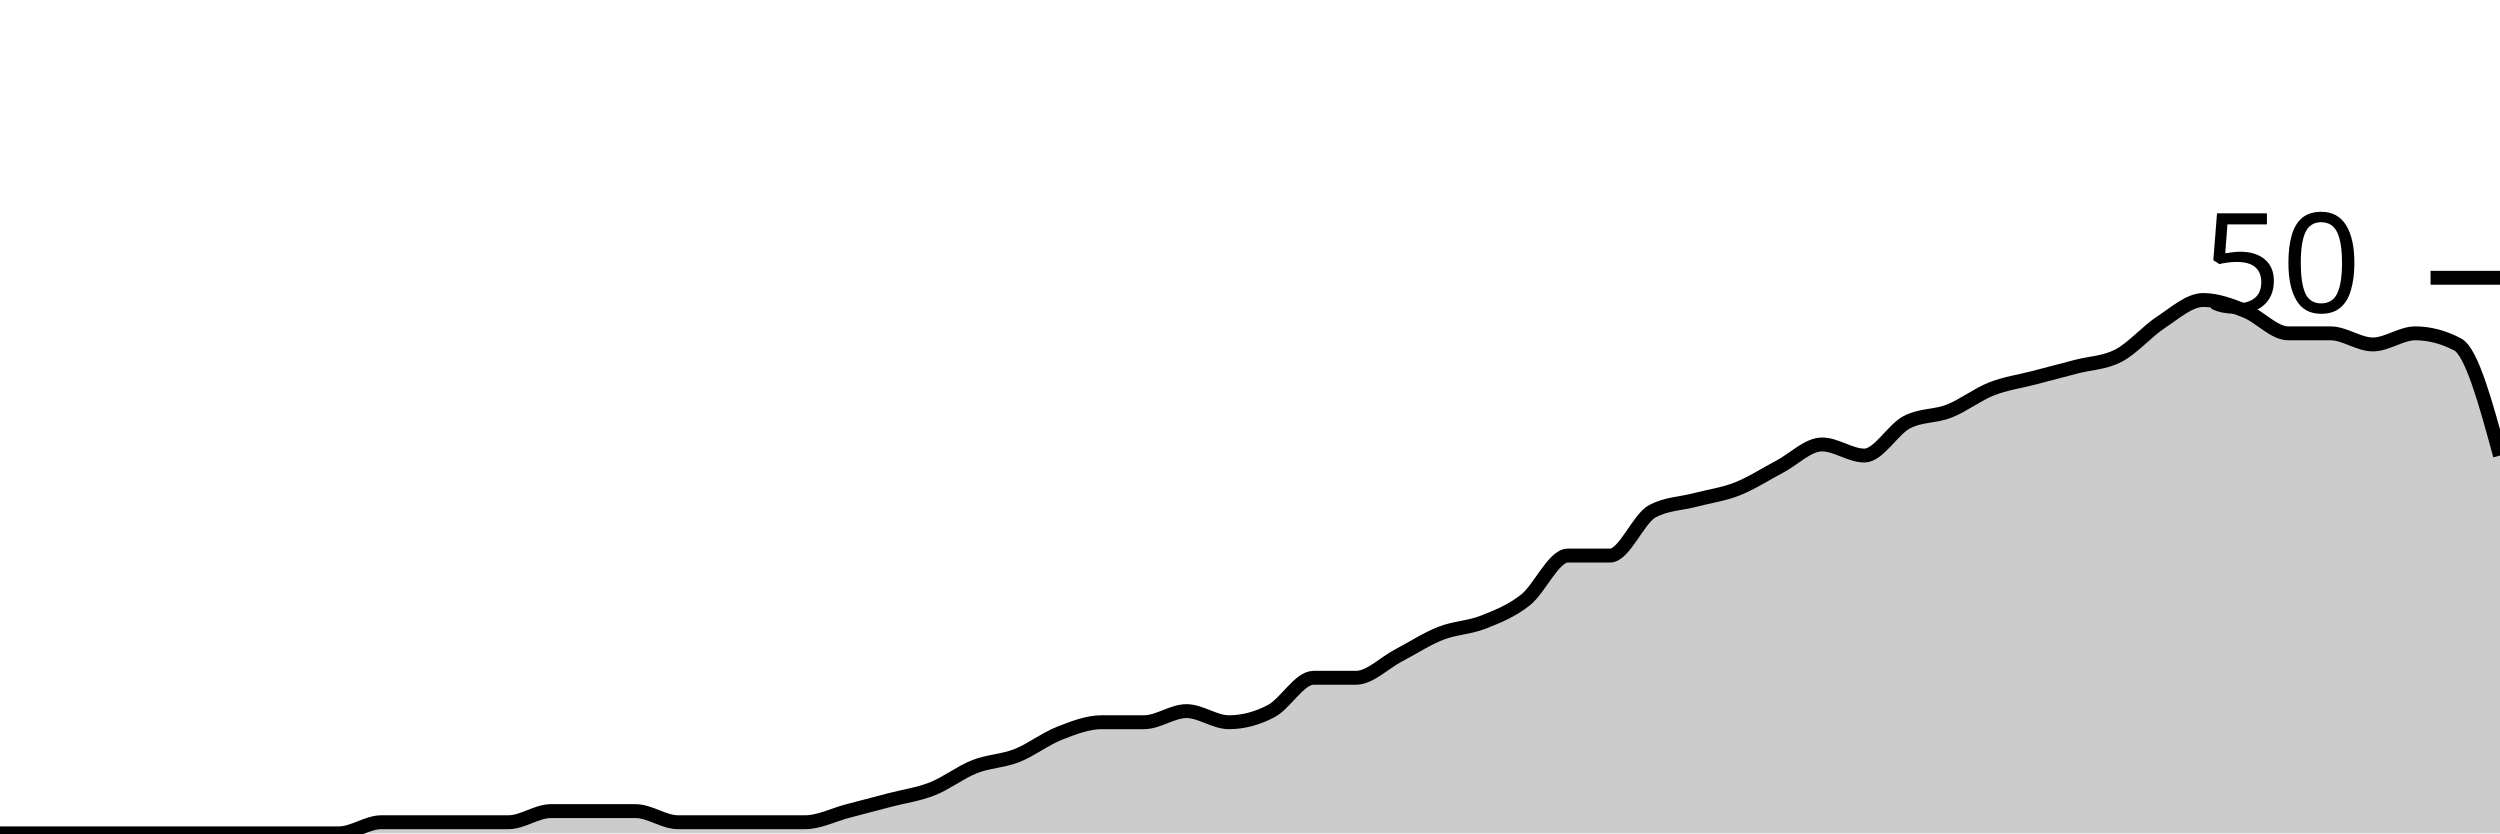
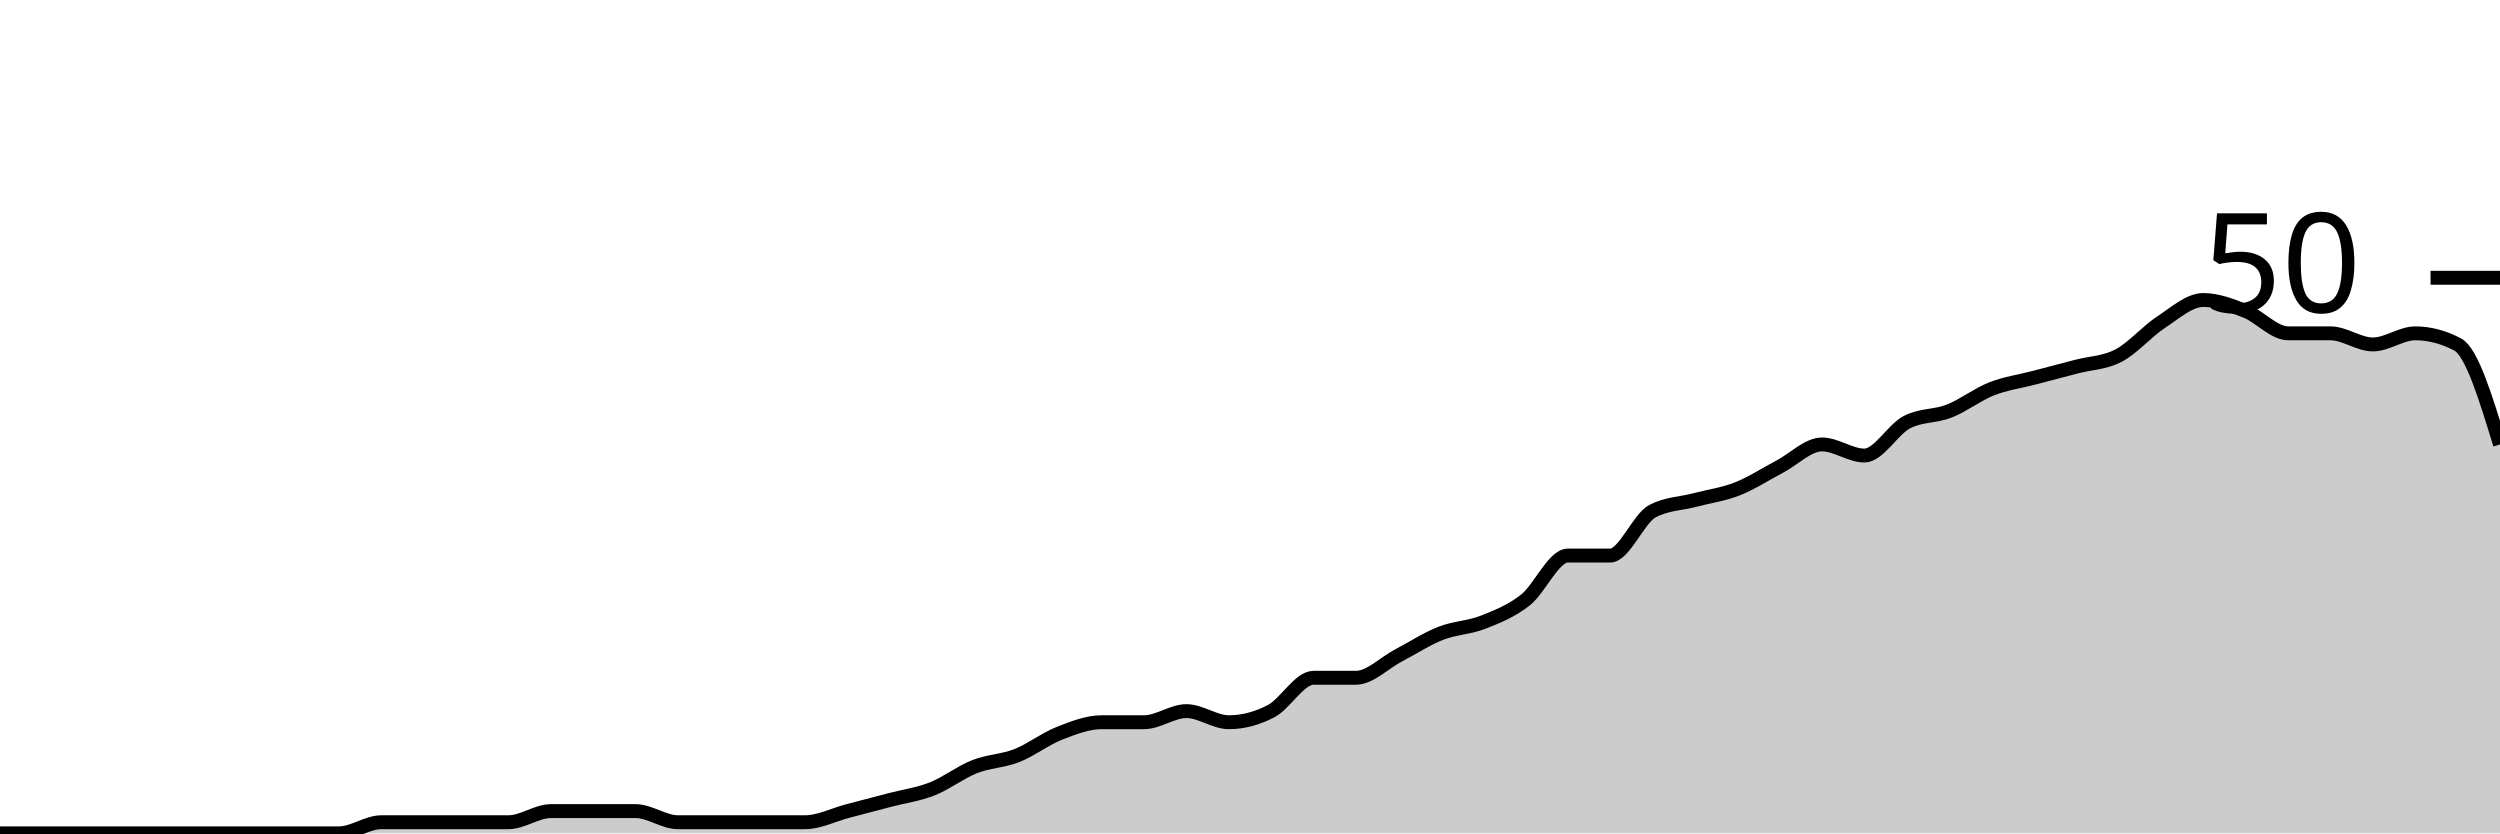
<svg xmlns="http://www.w3.org/2000/svg" viewBox="0 0 180 60">
  <g transform="translate(0,20)">
-     <path class="area" fill="rgba(0, 0, 0, 0.2)" d="M0,40C1.017,40,2.034,40,3.051,40C4.068,40,5.085,40,6.102,40C7.119,40,8.136,40,9.153,40C10.169,40,11.186,40,12.203,40C13.22,40,14.237,40,15.254,40C16.271,40,17.288,40,18.305,40C19.322,40,20.339,40,21.356,40C22.373,40,23.39,40,24.407,40C25.424,40,26.441,39.2,27.458,39.2C28.475,39.2,29.492,39.2,30.508,39.2C31.525,39.2,32.542,39.2,33.559,39.2C34.576,39.2,35.593,39.2,36.61,39.2C37.627,39.2,38.644,38.4,39.661,38.4C40.678,38.4,41.695,38.4,42.712,38.4C43.729,38.4,44.746,38.4,45.763,38.4C46.78,38.4,47.797,39.2,48.814,39.2C49.831,39.2,50.847,39.2,51.864,39.2C52.881,39.2,53.898,39.2,54.915,39.2C55.932,39.2,56.949,39.2,57.966,39.2C58.983,39.2,60,38.667,61.017,38.4C62.034,38.133,63.051,37.867,64.068,37.6C65.085,37.333,66.102,37.2,67.119,36.8C68.136,36.4,69.153,35.6,70.169,35.2C71.186,34.8,72.203,34.8,73.22,34.4C74.237,34,75.254,33.2,76.271,32.8C77.288,32.4,78.305,32,79.322,32C80.339,32,81.356,32,82.373,32C83.39,32,84.407,31.2,85.424,31.2C86.441,31.2,87.458,32,88.475,32C89.492,32,90.508,31.733,91.525,31.2C92.542,30.667,93.559,28.8,94.576,28.8C95.593,28.8,96.61,28.8,97.627,28.8C98.644,28.8,99.661,27.733,100.678,27.2C101.695,26.667,102.712,26,103.729,25.6C104.746,25.2,105.763,25.2,106.78,24.8C107.797,24.4,108.814,24,109.831,23.2C110.847,22.4,111.864,20,112.881,20C113.898,20,114.915,20,115.932,20C116.949,20,117.966,17.333,118.983,16.8C120,16.267,121.017,16.267,122.034,16C123.051,15.733,124.068,15.6,125.085,15.2C126.102,14.8,127.119,14.133,128.136,13.6C129.153,13.067,130.169,12,131.186,12C132.203,12,133.22,12.8,134.237,12.8C135.254,12.8,136.271,10.933,137.288,10.4C138.305,9.867,139.322,10,140.339,9.6C141.356,9.2,142.373,8.4,143.39,8C144.407,7.6,145.424,7.467,146.441,7.2C147.458,6.933,148.475,6.667,149.492,6.4C150.508,6.133,151.525,6.133,152.542,5.6C153.559,5.067,154.576,3.867,155.593,3.2C156.61,2.533,157.627,1.6,158.644,1.6C159.661,1.6,160.678,2,161.695,2.4C162.712,2.8,163.729,4,164.746,4C165.763,4,166.78,4,167.797,4C168.814,4,169.831,4.8,170.847,4.8C171.864,4.8,172.881,4,173.898,4C174.915,4,175.932,4.267,176.949,4.8C177.966,5.333,178.983,9.067,180,12.8L180,40C178.983,40,177.966,40,176.949,40C175.932,40,174.915,40,173.898,40C172.881,40,171.864,40,170.847,40C169.831,40,168.814,40,167.797,40C166.78,40,165.763,40,164.746,40C163.729,40,162.712,40,161.695,40C160.678,40,159.661,40,158.644,40C157.627,40,156.61,40,155.593,40C154.576,40,153.559,40,152.542,40C151.525,40,150.508,40,149.492,40C148.475,40,147.458,40,146.441,40C145.424,40,144.407,40,143.39,40C142.373,40,141.356,40,140.339,40C139.322,40,138.305,40,137.288,40C136.271,40,135.254,40,134.237,40C133.22,40,132.203,40,131.186,40C130.169,40,129.153,40,128.136,40C127.119,40,126.102,40,125.085,40C124.068,40,123.051,40,122.034,40C121.017,40,120,40,118.983,40C117.966,40,116.949,40,115.932,40C114.915,40,113.898,40,112.881,40C111.864,40,110.847,40,109.831,40C108.814,40,107.797,40,106.78,40C105.763,40,104.746,40,103.729,40C102.712,40,101.695,40,100.678,40C99.661,40,98.644,40,97.627,40C96.61,40,95.593,40,94.576,40C93.559,40,92.542,40,91.525,40C90.508,40,89.492,40,88.475,40C87.458,40,86.441,40,85.424,40C84.407,40,83.39,40,82.373,40C81.356,40,80.339,40,79.322,40C78.305,40,77.288,40,76.271,40C75.254,40,74.237,40,73.22,40C72.203,40,71.186,40,70.169,40C69.153,40,68.136,40,67.119,40C66.102,40,65.085,40,64.068,40C63.051,40,62.034,40,61.017,40C60,40,58.983,40,57.966,40C56.949,40,55.932,40,54.915,40C53.898,40,52.881,40,51.864,40C50.847,40,49.831,40,48.814,40C47.797,40,46.78,40,45.763,40C44.746,40,43.729,40,42.712,40C41.695,40,40.678,40,39.661,40C38.644,40,37.627,40,36.61,40C35.593,40,34.576,40,33.559,40C32.542,40,31.525,40,30.508,40C29.492,40,28.475,40,27.458,40C26.441,40,25.424,40,24.407,40C23.39,40,22.373,40,21.356,40C20.339,40,19.322,40,18.305,40C17.288,40,16.271,40,15.254,40C14.237,40,13.22,40,12.203,40C11.186,40,10.169,40,9.153,40C8.136,40,7.119,40,6.102,40C5.085,40,4.068,40,3.051,40C2.034,40,1.017,40,0,40Z" />
-     <path class="line" stroke="black" fill="none" d="M0,40C1.017,40,2.034,40,3.051,40C4.068,40,5.085,40,6.102,40C7.119,40,8.136,40,9.153,40C10.169,40,11.186,40,12.203,40C13.22,40,14.237,40,15.254,40C16.271,40,17.288,40,18.305,40C19.322,40,20.339,40,21.356,40C22.373,40,23.39,40,24.407,40C25.424,40,26.441,39.2,27.458,39.2C28.475,39.2,29.492,39.2,30.508,39.2C31.525,39.2,32.542,39.2,33.559,39.2C34.576,39.2,35.593,39.2,36.61,39.2C37.627,39.2,38.644,38.4,39.661,38.4C40.678,38.4,41.695,38.4,42.712,38.4C43.729,38.4,44.746,38.4,45.763,38.4C46.78,38.4,47.797,39.2,48.814,39.2C49.831,39.2,50.847,39.2,51.864,39.2C52.881,39.2,53.898,39.2,54.915,39.2C55.932,39.2,56.949,39.2,57.966,39.2C58.983,39.2,60,38.667,61.017,38.4C62.034,38.133,63.051,37.867,64.068,37.6C65.085,37.333,66.102,37.2,67.119,36.8C68.136,36.4,69.153,35.6,70.169,35.2C71.186,34.8,72.203,34.8,73.22,34.4C74.237,34,75.254,33.2,76.271,32.8C77.288,32.4,78.305,32,79.322,32C80.339,32,81.356,32,82.373,32C83.39,32,84.407,31.2,85.424,31.2C86.441,31.2,87.458,32,88.475,32C89.492,32,90.508,31.733,91.525,31.2C92.542,30.667,93.559,28.8,94.576,28.8C95.593,28.8,96.61,28.8,97.627,28.8C98.644,28.8,99.661,27.733,100.678,27.2C101.695,26.667,102.712,26,103.729,25.6C104.746,25.2,105.763,25.2,106.78,24.8C107.797,24.4,108.814,24,109.831,23.2C110.847,22.4,111.864,20,112.881,20C113.898,20,114.915,20,115.932,20C116.949,20,117.966,17.333,118.983,16.8C120,16.267,121.017,16.267,122.034,16C123.051,15.733,124.068,15.6,125.085,15.2C126.102,14.8,127.119,14.133,128.136,13.6C129.153,13.067,130.169,12,131.186,12C132.203,12,133.22,12.8,134.237,12.8C135.254,12.8,136.271,10.933,137.288,10.4C138.305,9.867,139.322,10,140.339,9.6C141.356,9.2,142.373,8.4,143.39,8C144.407,7.6,145.424,7.467,146.441,7.2C147.458,6.933,148.475,6.667,149.492,6.4C150.508,6.133,151.525,6.133,152.542,5.6C153.559,5.067,154.576,3.867,155.593,3.2C156.61,2.533,157.627,1.6,158.644,1.6C159.661,1.6,160.678,2,161.695,2.4C162.712,2.8,163.729,4,164.746,4C165.763,4,166.78,4,167.797,4C168.814,4,169.831,4.8,170.847,4.8C171.864,4.8,172.881,4,173.898,4C174.915,4,175.932,4.267,176.949,4.8C177.966,5.333,178.983,9.067,180,12.8" />
+     <path class="area" fill="rgba(0, 0, 0, 0.2)" d="M0,40C1.017,40,2.034,40,3.051,40C4.068,40,5.085,40,6.102,40C7.119,40,8.136,40,9.153,40C10.169,40,11.186,40,12.203,40C13.22,40,14.237,40,15.254,40C16.271,40,17.288,40,18.305,40C19.322,40,20.339,40,21.356,40C22.373,40,23.39,40,24.407,40C25.424,40,26.441,39.2,27.458,39.2C28.475,39.2,29.492,39.2,30.508,39.2C31.525,39.2,32.542,39.2,33.559,39.2C34.576,39.2,35.593,39.2,36.61,39.2C37.627,39.2,38.644,38.4,39.661,38.4C40.678,38.4,41.695,38.4,42.712,38.4C43.729,38.4,44.746,38.4,45.763,38.4C46.78,38.4,47.797,39.2,48.814,39.2C49.831,39.2,50.847,39.2,51.864,39.2C52.881,39.2,53.898,39.2,54.915,39.2C55.932,39.2,56.949,39.2,57.966,39.2C58.983,39.2,60,38.667,61.017,38.4C62.034,38.133,63.051,37.867,64.068,37.6C65.085,37.333,66.102,37.2,67.119,36.8C68.136,36.4,69.153,35.6,70.169,35.2C71.186,34.8,72.203,34.8,73.22,34.4C74.237,34,75.254,33.2,76.271,32.8C77.288,32.4,78.305,32,79.322,32C80.339,32,81.356,32,82.373,32C83.39,32,84.407,31.2,85.424,31.2C86.441,31.2,87.458,32,88.475,32C89.492,32,90.508,31.733,91.525,31.2C92.542,30.667,93.559,28.8,94.576,28.8C95.593,28.8,96.61,28.8,97.627,28.8C98.644,28.8,99.661,27.733,100.678,27.2C101.695,26.667,102.712,26,103.729,25.6C104.746,25.2,105.763,25.2,106.78,24.8C107.797,24.4,108.814,24,109.831,23.2C110.847,22.4,111.864,20,112.881,20C113.898,20,114.915,20,115.932,20C116.949,20,117.966,17.333,118.983,16.8C120,16.267,121.017,16.267,122.034,16C123.051,15.733,124.068,15.6,125.085,15.2C126.102,14.8,127.119,14.133,128.136,13.6C129.153,13.067,130.169,12,131.186,12C132.203,12,133.22,12.8,134.237,12.8C135.254,12.8,136.271,10.933,137.288,10.4C138.305,9.867,139.322,10,140.339,9.6C141.356,9.2,142.373,8.4,143.39,8C144.407,7.6,145.424,7.467,146.441,7.2C147.458,6.933,148.475,6.667,149.492,6.4C150.508,6.133,151.525,6.133,152.542,5.6C153.559,5.067,154.576,3.867,155.593,3.2C156.61,2.533,157.627,1.6,158.644,1.6C159.661,1.6,160.678,2,161.695,2.4C162.712,2.8,163.729,4,164.746,4C165.763,4,166.78,4,167.797,4C168.814,4,169.831,4.8,170.847,4.8C171.864,4.8,172.881,4,173.898,4C174.915,4,175.932,4.267,176.949,4.8C177.966,5.333,178.983,8.667,180,12L180,40C178.983,40,177.966,40,176.949,40C175.932,40,174.915,40,173.898,40C172.881,40,171.864,40,170.847,40C169.831,40,168.814,40,167.797,40C166.78,40,165.763,40,164.746,40C163.729,40,162.712,40,161.695,40C160.678,40,159.661,40,158.644,40C157.627,40,156.61,40,155.593,40C154.576,40,153.559,40,152.542,40C151.525,40,150.508,40,149.492,40C148.475,40,147.458,40,146.441,40C145.424,40,144.407,40,143.39,40C142.373,40,141.356,40,140.339,40C139.322,40,138.305,40,137.288,40C136.271,40,135.254,40,134.237,40C133.22,40,132.203,40,131.186,40C130.169,40,129.153,40,128.136,40C127.119,40,126.102,40,125.085,40C124.068,40,123.051,40,122.034,40C121.017,40,120,40,118.983,40C117.966,40,116.949,40,115.932,40C114.915,40,113.898,40,112.881,40C111.864,40,110.847,40,109.831,40C108.814,40,107.797,40,106.78,40C105.763,40,104.746,40,103.729,40C102.712,40,101.695,40,100.678,40C99.661,40,98.644,40,97.627,40C96.61,40,95.593,40,94.576,40C93.559,40,92.542,40,91.525,40C90.508,40,89.492,40,88.475,40C87.458,40,86.441,40,85.424,40C84.407,40,83.39,40,82.373,40C81.356,40,80.339,40,79.322,40C78.305,40,77.288,40,76.271,40C75.254,40,74.237,40,73.22,40C72.203,40,71.186,40,70.169,40C69.153,40,68.136,40,67.119,40C66.102,40,65.085,40,64.068,40C63.051,40,62.034,40,61.017,40C60,40,58.983,40,57.966,40C56.949,40,55.932,40,54.915,40C53.898,40,52.881,40,51.864,40C50.847,40,49.831,40,48.814,40C47.797,40,46.78,40,45.763,40C44.746,40,43.729,40,42.712,40C41.695,40,40.678,40,39.661,40C38.644,40,37.627,40,36.61,40C35.593,40,34.576,40,33.559,40C32.542,40,31.525,40,30.508,40C29.492,40,28.475,40,27.458,40C26.441,40,25.424,40,24.407,40C23.39,40,22.373,40,21.356,40C20.339,40,19.322,40,18.305,40C17.288,40,16.271,40,15.254,40C14.237,40,13.22,40,12.203,40C11.186,40,10.169,40,9.153,40C8.136,40,7.119,40,6.102,40C5.085,40,4.068,40,3.051,40C2.034,40,1.017,40,0,40Z" />
+     <path class="line" stroke="black" fill="none" d="M0,40C1.017,40,2.034,40,3.051,40C4.068,40,5.085,40,6.102,40C7.119,40,8.136,40,9.153,40C10.169,40,11.186,40,12.203,40C13.22,40,14.237,40,15.254,40C16.271,40,17.288,40,18.305,40C19.322,40,20.339,40,21.356,40C22.373,40,23.39,40,24.407,40C25.424,40,26.441,39.2,27.458,39.2C28.475,39.2,29.492,39.2,30.508,39.2C31.525,39.2,32.542,39.2,33.559,39.2C34.576,39.2,35.593,39.2,36.61,39.2C37.627,39.2,38.644,38.4,39.661,38.4C40.678,38.4,41.695,38.4,42.712,38.4C43.729,38.4,44.746,38.4,45.763,38.4C46.78,38.4,47.797,39.2,48.814,39.2C49.831,39.2,50.847,39.2,51.864,39.2C52.881,39.2,53.898,39.2,54.915,39.2C55.932,39.2,56.949,39.2,57.966,39.2C58.983,39.2,60,38.667,61.017,38.4C62.034,38.133,63.051,37.867,64.068,37.6C65.085,37.333,66.102,37.2,67.119,36.8C68.136,36.4,69.153,35.6,70.169,35.2C71.186,34.8,72.203,34.8,73.22,34.4C74.237,34,75.254,33.2,76.271,32.8C77.288,32.4,78.305,32,79.322,32C80.339,32,81.356,32,82.373,32C83.39,32,84.407,31.2,85.424,31.2C86.441,31.2,87.458,32,88.475,32C89.492,32,90.508,31.733,91.525,31.2C92.542,30.667,93.559,28.8,94.576,28.8C95.593,28.8,96.61,28.8,97.627,28.8C98.644,28.8,99.661,27.733,100.678,27.2C101.695,26.667,102.712,26,103.729,25.6C104.746,25.2,105.763,25.2,106.78,24.8C107.797,24.4,108.814,24,109.831,23.2C110.847,22.4,111.864,20,112.881,20C113.898,20,114.915,20,115.932,20C116.949,20,117.966,17.333,118.983,16.8C120,16.267,121.017,16.267,122.034,16C123.051,15.733,124.068,15.6,125.085,15.2C126.102,14.8,127.119,14.133,128.136,13.6C129.153,13.067,130.169,12,131.186,12C132.203,12,133.22,12.8,134.237,12.8C135.254,12.8,136.271,10.933,137.288,10.4C138.305,9.867,139.322,10,140.339,9.6C141.356,9.2,142.373,8.4,143.39,8C144.407,7.6,145.424,7.467,146.441,7.2C147.458,6.933,148.475,6.667,149.492,6.4C150.508,6.133,151.525,6.133,152.542,5.6C153.559,5.067,154.576,3.867,155.593,3.2C156.61,2.533,157.627,1.6,158.644,1.6C159.661,1.6,160.678,2,161.695,2.4C162.712,2.8,163.729,4,164.746,4C165.763,4,166.78,4,167.797,4C168.814,4,169.831,4.8,170.847,4.8C171.864,4.8,172.881,4,173.898,4C174.915,4,175.932,4.267,176.949,4.8C177.966,5.333,178.983,8.667,180,12" />
    <path class="axis-ceiling" stroke-width="1" stroke="black" fill="none" d="M175,0L180,0" />
    <text class="axis-ceiling-label" font-family="sans-serif" text-anchor="end" font-size="10px" x="170" y="2.5">50</text>
  </g>
</svg>
